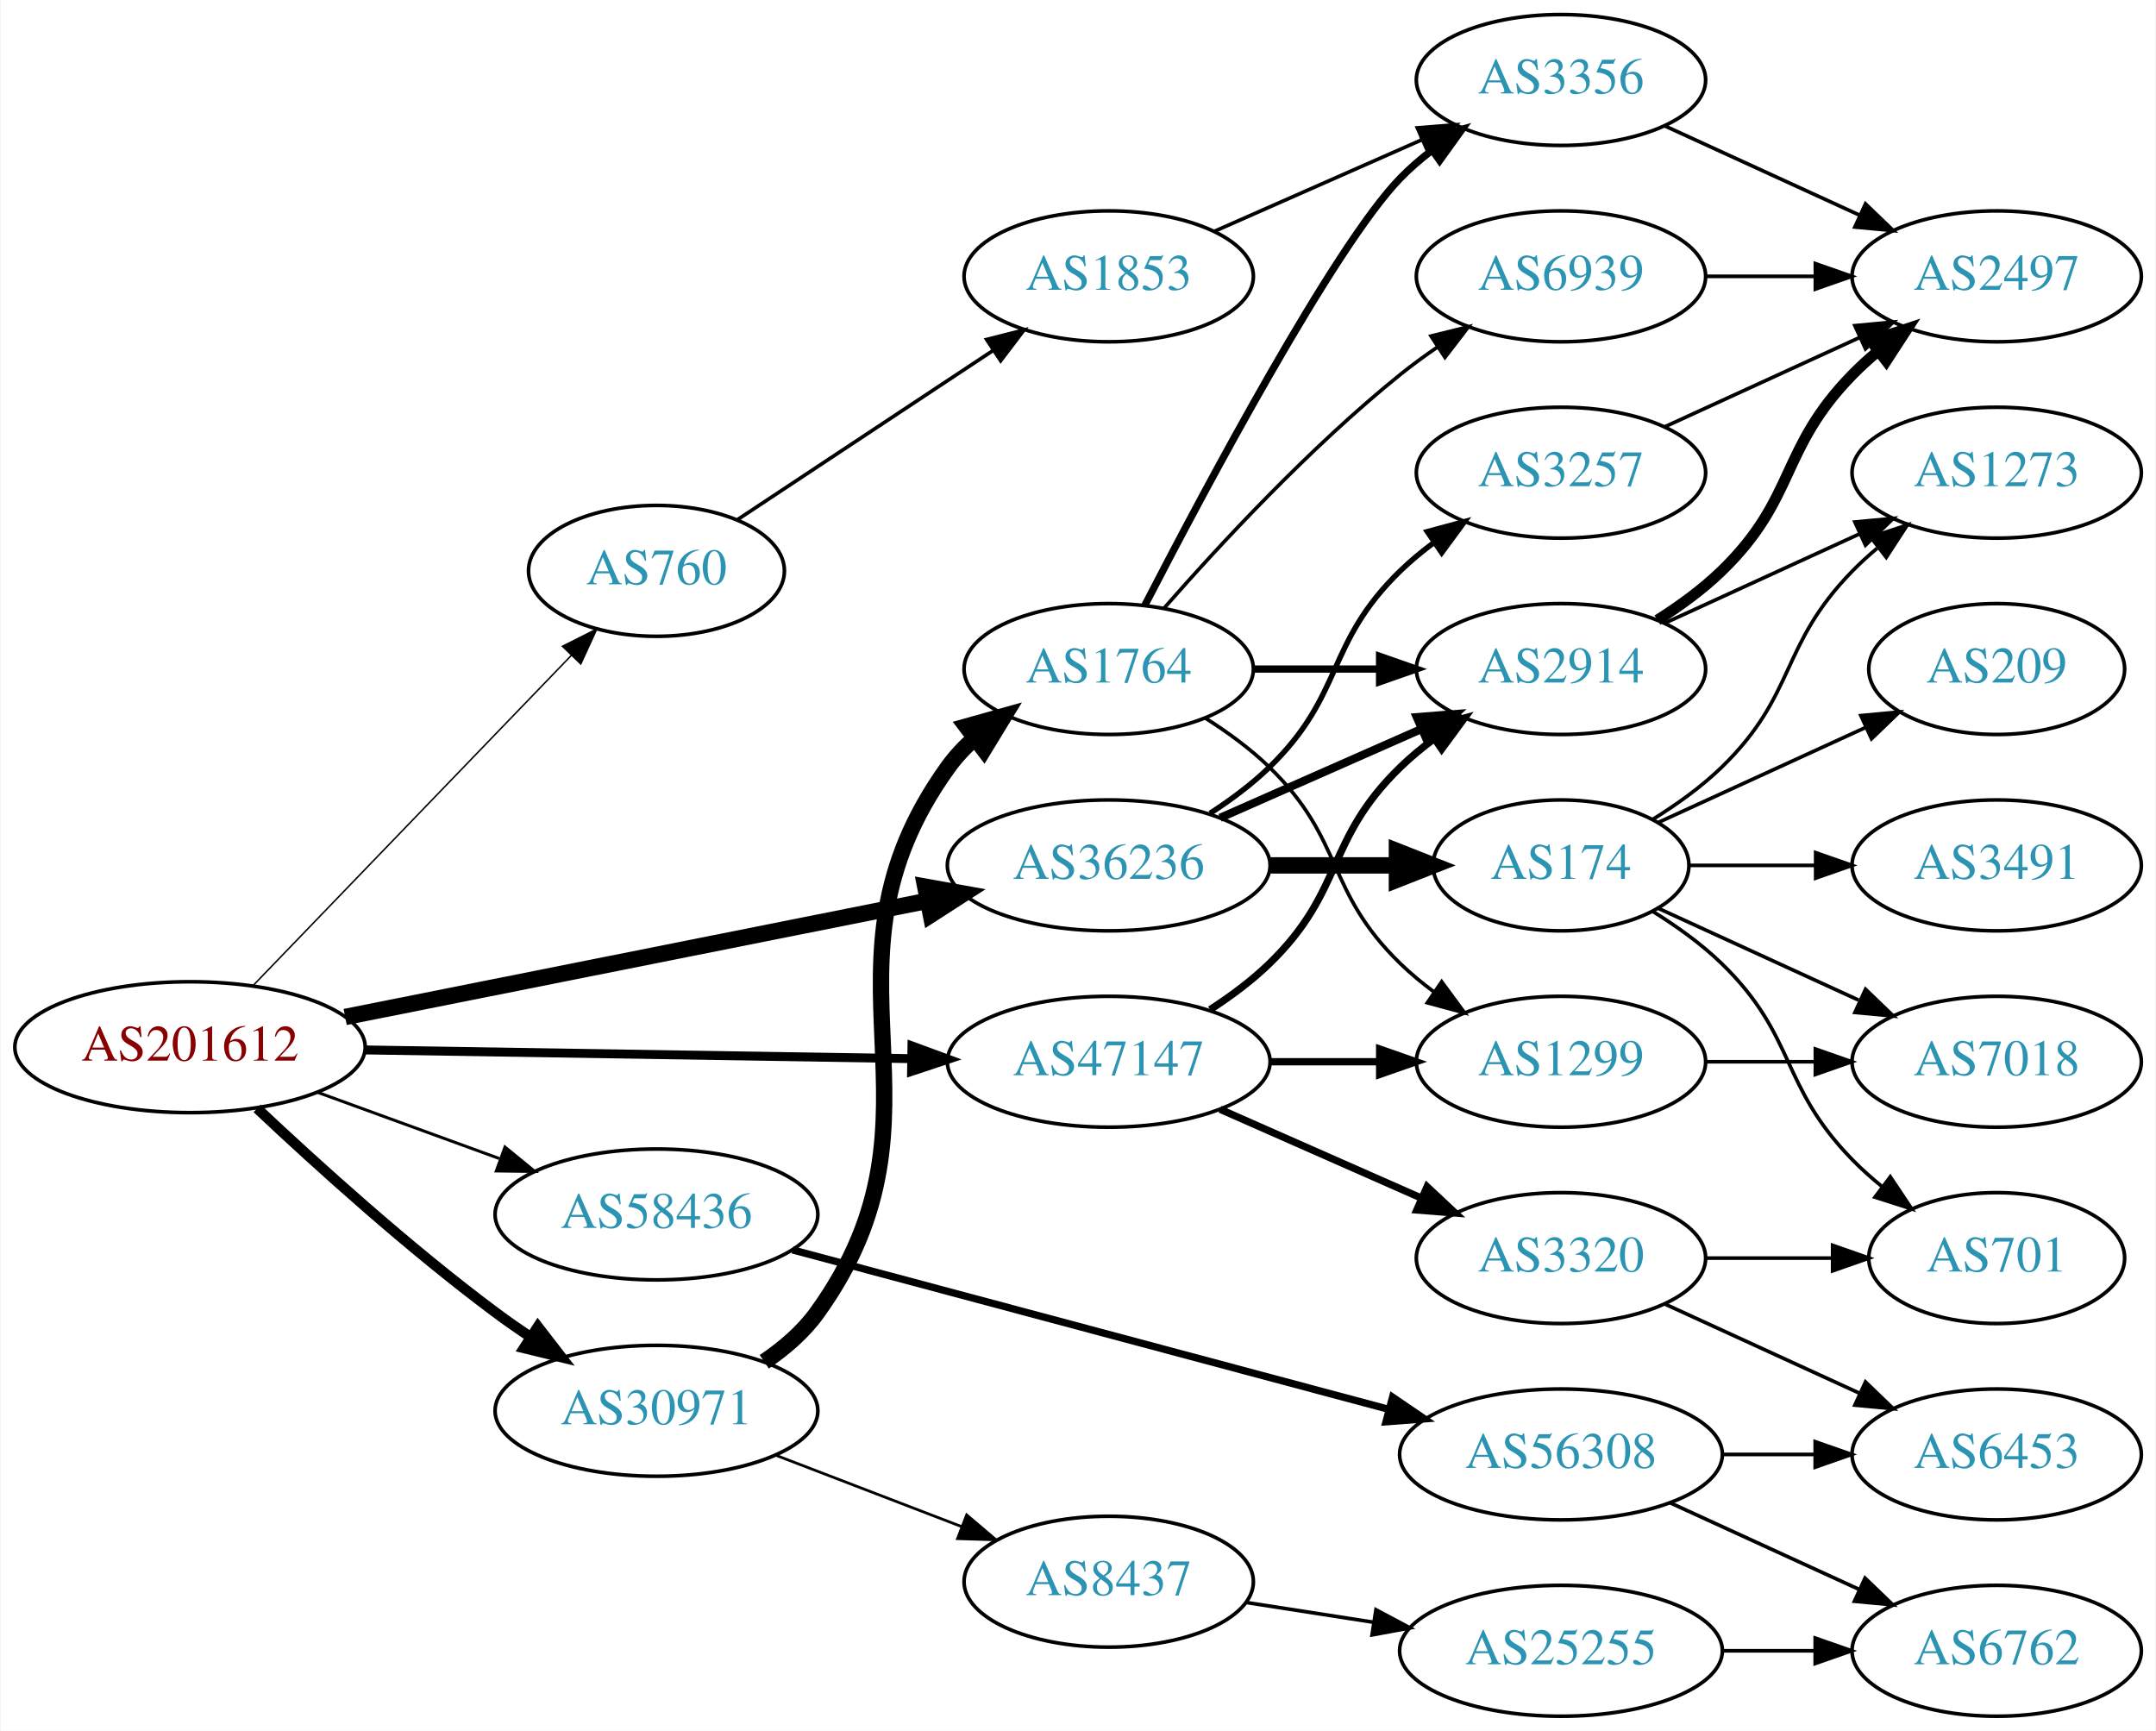
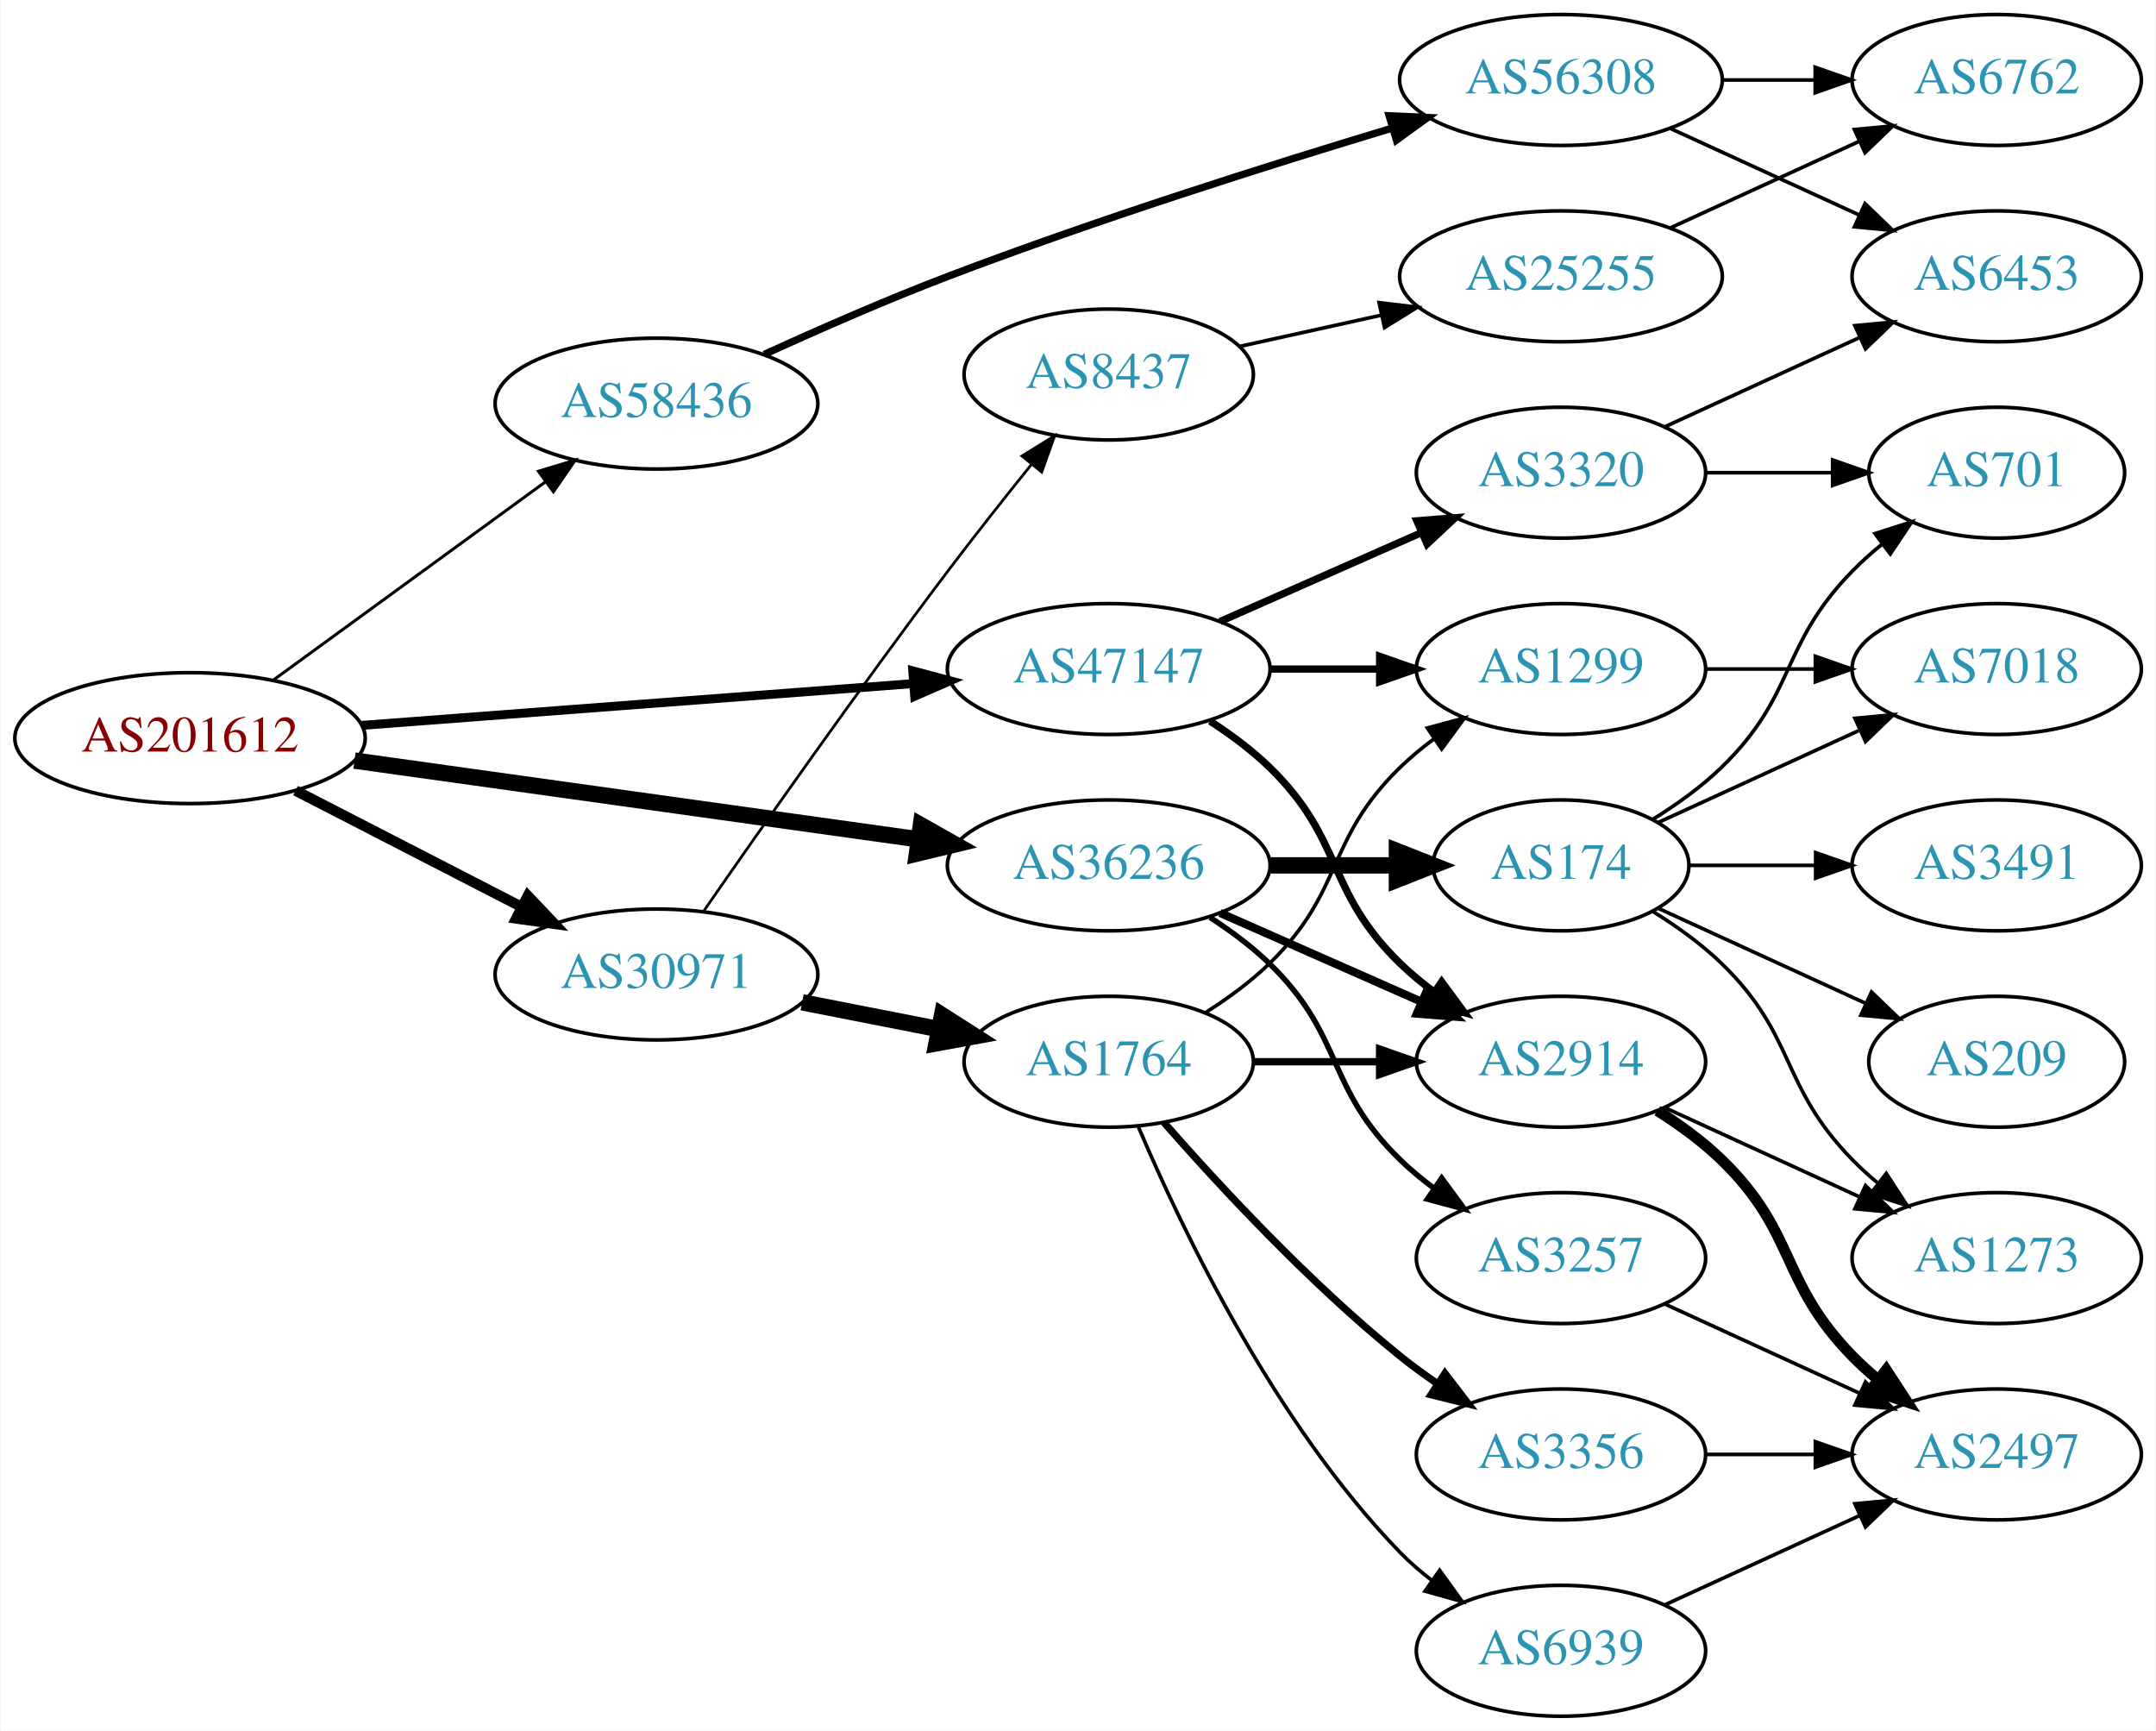
<svg xmlns="http://www.w3.org/2000/svg" xmlns:xlink="http://www.w3.org/1999/xlink" width="593pt" height="476pt" viewBox="0.00 0.00 592.66 476.00">
  <g id="graph0" class="graph" transform="scale(1 1) rotate(0) translate(4 472)">
    <polygon fill="white" stroke="none" points="-4,4 -4,-472 588.661,-472 588.661,4 -4,4" />
    <g id="node1" class="node">
      <g id="a_node1">
        <a xlink:href="/asn/201612" xlink:title="AS201612 ~ nic.at GmbH [AT]">
-           <ellipse fill="#ffffff" stroke="black" cx="48.096" cy="-184" rx="48.192" ry="18" />
-           <text text-anchor="middle" x="48.096" y="-180.3" font-family="Times,serif" font-size="14.00" fill="#880000">AS201612</text>
+           <ellipse fill="#ffffff" stroke="black" cx="48.096" cy="-269" rx="48.192" ry="18" />
+           <text text-anchor="middle" x="48.096" y="-265.3" font-family="Times,serif" font-size="14.00" fill="#880000">AS201612</text>
        </a>
      </g>
    </g>
    <g id="node2" class="node">
      <g id="a_node2">
-         <a xlink:href="/asn/760" xlink:title="AS760 ~ University of Vienna, Austria [AT]">
-           <ellipse fill="#ffffff" stroke="black" cx="176.388" cy="-315" rx="35.194" ry="18" />
-           <text text-anchor="middle" x="176.388" y="-311.3" font-family="Times,serif" font-size="14.00" fill="#2c94b3">AS760</text>
+         <a xlink:href="/asn/30971" xlink:title="AS30971 ~ Jakob-Haringer-Strasse 8 [AT]">
+           <ellipse fill="#ffffff" stroke="black" cx="176.388" cy="-204" rx="44.393" ry="18" />
+           <text text-anchor="middle" x="176.388" y="-200.3" font-family="Times,serif" font-size="14.00" fill="#2c94b3">AS30971</text>
        </a>
      </g>
    </g>
    <g id="edge1" class="edge">
-       <path fill="none" stroke="black" stroke-width="0.409" d="M65.348,-200.858C87.661,-224.003 127.872,-265.713 153.015,-291.793" />
-       <polygon fill="black" stroke="black" stroke-width="0.409" points="150.528,-294.257 159.989,-299.027 155.568,-289.398 150.528,-294.257" />
+       <path fill="none" stroke="black" stroke-width="2.864" d="M77.124,-254.574C95.442,-245.146 119.542,-232.743 139.29,-222.579" />
+       <polygon fill="black" stroke="black" stroke-width="2.864" points="141.015,-225.627 148.304,-217.939 137.811,-219.403 141.015,-225.627" />
    </g>
    <g id="node3" class="node">
      <g id="a_node3">
-         <a xlink:href="/asn/30971" xlink:title="AS30971 ~ Jakob-Haringer-Strasse 8 [AT]">
-           <ellipse fill="#ffffff" stroke="black" cx="176.388" cy="-84" rx="44.393" ry="18" />
-           <text text-anchor="middle" x="176.388" y="-80.3" font-family="Times,serif" font-size="14.00" fill="#2c94b3">AS30971</text>
-         </a>
-       </g>
-     </g>
-     <g id="edge2" class="edge">
-       <path fill="none" stroke="black" stroke-width="2.864" d="M66.542,-167.175C82.888,-151.782 108.313,-128.768 132.191,-111 135.207,-108.756 138.412,-106.513 141.66,-104.333" />
-       <polygon fill="black" stroke="black" stroke-width="2.864" points="143.778,-107.13 150.258,-98.749 139.965,-101.26 143.778,-107.13" />
-     </g>
-     <g id="node4" class="node">
-       <g id="a_node4">
        <a xlink:href="/asn/36236" xlink:title="AS36236 ~ NetActuate, Inc [US]">
          <ellipse fill="#ffffff" stroke="black" cx="300.78" cy="-234" rx="44.393" ry="18" />
          <text text-anchor="middle" x="300.78" y="-230.3" font-family="Times,serif" font-size="14.00" fill="#2c94b3">AS36236</text>
        </a>
      </g>
    </g>
+     <g id="edge2" class="edge">
+       <path fill="none" stroke="black" stroke-width="4.5" d="M93.336,-262.823C136.72,-256.766 202.823,-247.537 248.485,-241.162" />
+       <polygon fill="black" stroke="black" stroke-width="4.5" points="249.117,-245.049 258.477,-239.767 248.028,-237.25 249.117,-245.049" />
+     </g>
+     <g id="node4" class="node">
+       <g id="a_node4">
+         <a xlink:href="/asn/47147" xlink:title="AS47147 ~ ANEXIA Internetdienstleistungs GmbH [AT]">
+           <ellipse fill="#ffffff" stroke="black" cx="300.78" cy="-288" rx="44.393" ry="18" />
+           <text text-anchor="middle" x="300.78" y="-284.3" font-family="Times,serif" font-size="14.00" fill="#2c94b3">AS47147</text>
+         </a>
+       </g>
+     </g>
    <g id="edge3" class="edge">
-       <path fill="none" stroke="black" stroke-width="4.5" d="M90.772,-192.313C134.873,-201.109 204.404,-214.977 251.02,-224.275" />
-       <polygon fill="black" stroke="black" stroke-width="4.5" points="250.315,-228.149 260.892,-226.244 251.855,-220.426 250.315,-228.149" />
+       <path fill="none" stroke="black" stroke-width="2.455" d="M95.367,-272.507C138.285,-275.76 202.109,-280.597 246.996,-283.999" />
+       <polygon fill="black" stroke="black" stroke-width="2.455" points="246.886,-287.501 257.122,-284.767 247.415,-280.521 246.886,-287.501" />
    </g>
    <g id="node5" class="node">
      <g id="a_node5">
-         <a xlink:href="/asn/47147" xlink:title="AS47147 ~ ANEXIA Internetdienstleistungs GmbH [AT]">
-           <ellipse fill="#ffffff" stroke="black" cx="300.78" cy="-180" rx="44.393" ry="18" />
-           <text text-anchor="middle" x="300.78" y="-176.3" font-family="Times,serif" font-size="14.00" fill="#2c94b3">AS47147</text>
+         <a xlink:href="/asn/58436" xlink:title="AS58436 ~ SECUREAX PTE LTD [SG]">
+           <ellipse fill="#ffffff" stroke="black" cx="176.388" cy="-361" rx="44.393" ry="18" />
+           <text text-anchor="middle" x="176.388" y="-357.3" font-family="Times,serif" font-size="14.00" fill="#2c94b3">AS58436</text>
        </a>
      </g>
    </g>
    <g id="edge4" class="edge">
-       <path fill="none" stroke="black" stroke-width="2.455" d="M96.248,-183.248C139.011,-182.565 201.992,-181.56 246.549,-180.849" />
-       <polygon fill="black" stroke="black" stroke-width="2.455" points="246.665,-184.348 256.608,-180.689 246.553,-177.349 246.665,-184.348" />
+       <path fill="none" stroke="black" stroke-width="0.818" d="M71.094,-285.025C91.774,-300.09 122.881,-322.751 145.743,-339.405" />
+       <polygon fill="black" stroke="black" stroke-width="0.818" points="143.918,-342.406 154.062,-345.465 148.04,-336.748 143.918,-342.406" />
    </g>
    <g id="node6" class="node">
      <g id="a_node6">
-         <a xlink:href="/asn/58436" xlink:title="AS58436 ~ SECUREAX PTE LTD [SG]">
-           <ellipse fill="#ffffff" stroke="black" cx="176.388" cy="-138" rx="44.393" ry="18" />
-           <text text-anchor="middle" x="176.388" y="-134.3" font-family="Times,serif" font-size="14.00" fill="#2c94b3">AS58436</text>
+         <a xlink:href="/asn/1764" xlink:title="AS1764 ~ NEXTLAYER-AS [AT]">
+           <ellipse fill="#ffffff" stroke="black" cx="300.78" cy="-180" rx="39.794" ry="18" />
+           <text text-anchor="middle" x="300.78" y="-176.3" font-family="Times,serif" font-size="14.00" fill="#2c94b3">AS1764</text>
        </a>
      </g>
    </g>
    <g id="edge5" class="edge">
-       <path fill="none" stroke="black" stroke-width="0.818" d="M83.272,-171.552C98.638,-165.955 116.925,-159.294 133.141,-153.388" />
-       <polygon fill="black" stroke="black" stroke-width="0.818" points="134.726,-156.535 142.925,-149.824 132.331,-149.958 134.726,-156.535" />
+       <path fill="none" stroke="black" stroke-width="4.5" d="M216.45,-196.34C228.365,-194.004 241.573,-191.414 253.896,-188.997" />
+       <polygon fill="black" stroke="black" stroke-width="4.5" points="254.936,-192.806 263.992,-187.018 253.421,-185.078 254.936,-192.806" />
    </g>
    <g id="node7" class="node">
      <g id="a_node7">
-         <a xlink:href="/asn/1853" xlink:title="AS1853 ~ ACOnet Backbone [AT]">
-           <ellipse fill="#ffffff" stroke="black" cx="300.78" cy="-396" rx="39.794" ry="18" />
-           <text text-anchor="middle" x="300.78" y="-392.3" font-family="Times,serif" font-size="14.00" fill="#2c94b3">AS1853</text>
+         <a xlink:href="/asn/8437" xlink:title="AS8437 ~ Hutchison Drei Austria GmbH [AT]">
+           <ellipse fill="#ffffff" stroke="black" cx="300.78" cy="-369" rx="39.794" ry="18" />
+           <text text-anchor="middle" x="300.78" y="-365.3" font-family="Times,serif" font-size="14.00" fill="#2c94b3">AS8437</text>
        </a>
      </g>
    </g>
    <g id="edge6" class="edge">
-       <path fill="none" stroke="black" d="M198.707,-329.109C218.089,-341.937 246.926,-361.021 268.842,-375.526" />
-       <polygon fill="black" stroke="black" points="267.194,-378.631 277.465,-381.232 271.057,-372.794 267.194,-378.631" />
-     </g>
-     <g id="node9" class="node">
-       <g id="a_node9">
-         <a xlink:href="/asn/1764" xlink:title="AS1764 ~ NEXTLAYER-AS [AT]">
-           <ellipse fill="#ffffff" stroke="black" cx="300.78" cy="-288" rx="39.794" ry="18" />
-           <text text-anchor="middle" x="300.78" y="-284.3" font-family="Times,serif" font-size="14.00" fill="#2c94b3">AS1764</text>
-         </a>
-       </g>
-     </g>
-     <g id="edge8" class="edge">
-       <path fill="none" stroke="black" stroke-width="4.5" d="M206.045,-97.482C211.538,-101.191 216.761,-105.688 220.584,-111 260.634,-166.646 216.533,-205.354 256.584,-261 258.661,-263.887 261.153,-266.533 263.876,-268.943" />
-       <polygon fill="black" stroke="black" stroke-width="4.5" points="261.667,-272.21 272.015,-275.113 266.424,-265.934 261.667,-272.21" />
+       <path fill="none" stroke="black" stroke-width="0.75" d="M189.442,-221.518C204.722,-243.576 232.033,-282.517 256.584,-315 263.899,-324.679 272.171,-335.132 279.504,-344.239" />
+       <polygon fill="black" stroke="black" stroke-width="0.75" points="276.907,-346.594 285.919,-352.164 282.347,-342.189 276.907,-346.594" />
    </g>
    <g id="node10" class="node">
      <g id="a_node10">
-         <a xlink:href="/asn/8437" xlink:title="AS8437 ~ Hutchison Drei Austria GmbH [AT]">
-           <ellipse fill="#ffffff" stroke="black" cx="300.78" cy="-37" rx="39.794" ry="18" />
-           <text text-anchor="middle" x="300.78" y="-33.3" font-family="Times,serif" font-size="14.00" fill="#2c94b3">AS8437</text>
-         </a>
-       </g>
-     </g>
-     <g id="edge9" class="edge">
-       <path fill="none" stroke="black" stroke-width="0.75" d="M209.225,-71.774C224.856,-65.772 243.836,-58.483 260.374,-52.132" />
-       <polygon fill="black" stroke="black" stroke-width="0.75" points="261.705,-55.37 269.785,-48.518 259.195,-48.836 261.705,-55.37" />
-     </g>
-     <g id="node12" class="node">
-       <g id="a_node12">
        <a xlink:href="/asn/2914" xlink:title="AS2914 ~ NTT America, Inc. [US]">
-           <ellipse fill="#ffffff" stroke="black" cx="425.172" cy="-288" rx="39.794" ry="18" />
-           <text text-anchor="middle" x="425.172" y="-284.3" font-family="Times,serif" font-size="14.00" fill="#2c94b3">AS2914</text>
-         </a>
-       </g>
-     </g>
-     <g id="edge20" class="edge">
-       <path fill="none" stroke="black" stroke-width="2.25" d="M331.407,-247.072C348.002,-254.393 368.861,-263.597 386.595,-271.421" />
-       <polygon fill="black" stroke="black" stroke-width="2.25" points="385.516,-274.77 396.078,-275.605 388.342,-268.366 385.516,-274.77" />
-     </g>
-     <g id="node18" class="node">
-       <g id="a_node18">
+           <ellipse fill="#ffffff" stroke="black" cx="425.172" cy="-180" rx="39.794" ry="18" />
+           <text text-anchor="middle" x="425.172" y="-176.3" font-family="Times,serif" font-size="14.00" fill="#2c94b3">AS2914</text>
+         </a>
+       </g>
+     </g>
+     <g id="edge18" class="edge">
+       <path fill="none" stroke="black" stroke-width="2.25" d="M331.407,-220.928C348.002,-213.607 368.861,-204.403 386.595,-196.579" />
+       <polygon fill="black" stroke="black" stroke-width="2.25" points="388.342,-199.634 396.078,-192.395 385.516,-193.23 388.342,-199.634" />
+     </g>
+     <g id="node16" class="node">
+       <g id="a_node16">
        <a xlink:href="/asn/174" xlink:title="AS174 ~ Cogent Communications [US]">
          <ellipse fill="#ffffff" stroke="black" cx="425.172" cy="-234" rx="35.194" ry="18" />
          <text text-anchor="middle" x="425.172" y="-230.3" font-family="Times,serif" font-size="14.00" fill="#2c94b3">AS174</text>
        </a>
      </g>
    </g>
-     <g id="edge21" class="edge">
+     <g id="edge17" class="edge">
      <path fill="none" stroke="black" stroke-width="4.5" d="M345.275,-234C356.533,-234 368.665,-234 379.959,-234" />
      <polygon fill="black" stroke="black" stroke-width="4.5" points="380.046,-237.938 390.046,-234 380.046,-230.063 380.046,-237.938" />
    </g>
-     <g id="node19" class="node">
-       <g id="a_node19">
+     <g id="node17" class="node">
+       <g id="a_node17">
        <a xlink:href="/asn/3257" xlink:title="AS3257 ~ GTT [DE]">
+           <ellipse fill="#ffffff" stroke="black" cx="425.172" cy="-126" rx="39.794" ry="18" />
+           <text text-anchor="middle" x="425.172" y="-122.3" font-family="Times,serif" font-size="14.00" fill="#2c94b3">AS3257</text>
+         </a>
+       </g>
+     </g>
+     <g id="edge19" class="edge">
+       <path fill="none" stroke="black" stroke-width="1.5" d="M328.663,-219.671C334.388,-215.964 340.154,-211.682 344.976,-207 365.669,-186.906 360.282,-173.094 380.976,-153 383.821,-150.237 386.995,-147.614 390.295,-145.166" />
+       <polygon fill="black" stroke="black" stroke-width="1.5" points="392.36,-147.994 398.643,-139.462 388.411,-142.214 392.36,-147.994" />
+     </g>
+     <g id="node8" class="node">
+       <g id="a_node8">
+         <a xlink:href="/asn/1299" xlink:title="AS1299 ~ Telia Carrier [EU]">
+           <ellipse fill="#ffffff" stroke="black" cx="425.172" cy="-288" rx="39.794" ry="18" />
+           <text text-anchor="middle" x="425.172" y="-284.3" font-family="Times,serif" font-size="14.00" fill="#2c94b3">AS1299</text>
+         </a>
+       </g>
+     </g>
+     <g id="edge27" class="edge">
+       <path fill="none" stroke="black" stroke-width="2" d="M345.275,-288C354.964,-288 365.301,-288 375.194,-288" />
+       <polygon fill="black" stroke="black" stroke-width="2" points="375.296,-291.5 385.296,-288 375.296,-284.5 375.296,-291.5" />
+     </g>
+     <g id="edge26" class="edge">
+       <path fill="none" stroke="black" stroke-width="2" d="M328.663,-273.671C334.388,-269.964 340.154,-265.682 344.976,-261 365.669,-240.906 360.282,-227.094 380.976,-207 383.821,-204.237 386.995,-201.614 390.295,-199.166" />
+       <polygon fill="black" stroke="black" stroke-width="2" points="392.36,-201.994 398.643,-193.462 388.411,-196.214 392.36,-201.994" />
+     </g>
+     <g id="node22" class="node">
+       <g id="a_node22">
+         <a xlink:href="/asn/3320" xlink:title="AS3320 ~ DTAG [DE]">
          <ellipse fill="#ffffff" stroke="black" cx="425.172" cy="-342" rx="39.794" ry="18" />
-           <text text-anchor="middle" x="425.172" y="-338.3" font-family="Times,serif" font-size="14.00" fill="#2c94b3">AS3257</text>
-         </a>
-       </g>
-     </g>
-     <g id="edge22" class="edge">
-       <path fill="none" stroke="black" stroke-width="1.5" d="M328.663,-248.329C334.388,-252.036 340.154,-256.318 344.976,-261 365.669,-281.094 360.282,-294.906 380.976,-315 383.821,-317.763 386.995,-320.386 390.295,-322.834" />
-       <polygon fill="black" stroke="black" stroke-width="1.5" points="388.411,-325.786 398.643,-328.538 392.36,-320.006 388.411,-325.786" />
-     </g>
-     <g id="edge31" class="edge">
-       <path fill="none" stroke="black" stroke-width="2" d="M328.663,-194.329C334.388,-198.036 340.154,-202.318 344.976,-207 365.669,-227.094 360.282,-240.906 380.976,-261 383.821,-263.763 386.995,-266.386 390.295,-268.834" />
-       <polygon fill="black" stroke="black" stroke-width="2" points="388.411,-271.786 398.643,-274.538 392.36,-266.006 388.411,-271.786" />
-     </g>
-     <g id="node13" class="node">
-       <g id="a_node13">
-         <a xlink:href="/asn/1299" xlink:title="AS1299 ~ Telia Carrier [EU]">
-           <ellipse fill="#ffffff" stroke="black" cx="425.172" cy="-180" rx="39.794" ry="18" />
-           <text text-anchor="middle" x="425.172" y="-176.3" font-family="Times,serif" font-size="14.00" fill="#2c94b3">AS1299</text>
-         </a>
-       </g>
-     </g>
-     <g id="edge29" class="edge">
-       <path fill="none" stroke="black" stroke-width="2" d="M345.275,-180C354.964,-180 365.301,-180 375.194,-180" />
-       <polygon fill="black" stroke="black" stroke-width="2" points="375.296,-183.5 385.296,-180 375.296,-176.5 375.296,-183.5" />
+           <text text-anchor="middle" x="425.172" y="-338.3" font-family="Times,serif" font-size="14.00" fill="#2c94b3">AS3320</text>
+         </a>
+       </g>
+     </g>
+     <g id="edge28" class="edge">
+       <path fill="none" stroke="black" stroke-width="2" d="M331.407,-301.072C348.002,-308.393 368.861,-317.597 386.595,-325.421" />
+       <polygon fill="black" stroke="black" stroke-width="2" points="385.516,-328.77 396.078,-329.605 388.342,-322.366 385.516,-328.77" />
    </g>
    <g id="node24" class="node">
      <g id="a_node24">
-         <a xlink:href="/asn/3320" xlink:title="AS3320 ~ DTAG [DE]">
-           <ellipse fill="#ffffff" stroke="black" cx="425.172" cy="-126" rx="39.794" ry="18" />
-           <text text-anchor="middle" x="425.172" y="-122.3" font-family="Times,serif" font-size="14.00" fill="#2c94b3">AS3320</text>
-         </a>
-       </g>
-     </g>
-     <g id="edge30" class="edge">
-       <path fill="none" stroke="black" stroke-width="2" d="M331.407,-166.928C348.002,-159.607 368.861,-150.403 386.595,-142.579" />
-       <polygon fill="black" stroke="black" stroke-width="2" points="388.342,-145.634 396.078,-138.395 385.516,-139.23 388.342,-145.634" />
-     </g>
-     <g id="node26" class="node">
-       <g id="a_node26">
        <a xlink:href="/asn/56308" xlink:title="AS56308 ~ TELIN-NET-SG [SG]">
-           <ellipse fill="#ffffff" stroke="black" cx="425.172" cy="-72" rx="44.393" ry="18" />
-           <text text-anchor="middle" x="425.172" y="-68.3" font-family="Times,serif" font-size="14.00" fill="#2c94b3">AS56308</text>
-         </a>
-       </g>
-     </g>
-     <g id="edge35" class="edge">
-       <path fill="none" stroke="black" stroke-width="2" d="M213.801,-128.261C257.362,-116.612 330.346,-97.093 377.873,-84.382" />
-       <polygon fill="black" stroke="black" stroke-width="2" points="378.852,-87.743 387.609,-81.778 377.044,-80.981 378.852,-87.743" />
-     </g>
-     <g id="node8" class="node">
-       <g id="a_node8">
+           <ellipse fill="#ffffff" stroke="black" cx="425.172" cy="-450" rx="44.393" ry="18" />
+           <text text-anchor="middle" x="425.172" y="-446.3" font-family="Times,serif" font-size="14.00" fill="#2c94b3">AS56308</text>
+         </a>
+       </g>
+     </g>
+     <g id="edge32" class="edge">
+       <path fill="none" stroke="black" stroke-width="2" d="M206.05,-374.533C220.964,-381.353 239.586,-389.526 256.584,-396 297.403,-411.548 344.868,-426.563 378.842,-436.796" />
+       <polygon fill="black" stroke="black" stroke-width="2" points="377.905,-440.169 388.489,-439.683 379.912,-433.463 377.905,-440.169" />
+     </g>
+     <g id="edge7" class="edge">
+       <path fill="none" stroke="black" d="M327.309,-193.462C333.472,-197.362 339.773,-201.948 344.976,-207 365.669,-227.094 360.282,-240.906 380.976,-261 383.821,-263.763 386.995,-266.386 390.295,-268.834" />
+       <polygon fill="black" stroke="black" points="388.411,-271.786 398.643,-274.538 392.36,-266.006 388.411,-271.786" />
+     </g>
+     <g id="node9" class="node">
+       <g id="a_node9">
        <a xlink:href="/asn/3356" xlink:title="AS3356 ~ Level 3 Parent, LLC [US]">
-           <ellipse fill="#ffffff" stroke="black" cx="425.172" cy="-450" rx="39.794" ry="18" />
-           <text text-anchor="middle" x="425.172" y="-446.3" font-family="Times,serif" font-size="14.00" fill="#2c94b3">AS3356</text>
-         </a>
-       </g>
-     </g>
-     <g id="edge7" class="edge">
-       <path fill="none" stroke="black" d="M329.859,-408.389C346.807,-415.866 368.604,-425.483 386.974,-433.588" />
-       <polygon fill="black" stroke="black" points="385.661,-436.834 396.223,-437.669 388.487,-430.43 385.661,-436.834" />
-     </g>
-     <g id="node14" class="node">
-       <g id="a_node14">
-         <a xlink:href="/asn/2497" xlink:title="AS2497 ~ Internet Initiative Japan Inc. [JP]">
-           <ellipse fill="#ffffff" stroke="black" cx="545.014" cy="-396" rx="39.794" ry="18" />
-           <text text-anchor="middle" x="545.014" y="-392.3" font-family="Times,serif" font-size="14.00" fill="#2c94b3">AS2497</text>
-         </a>
-       </g>
-     </g>
-     <g id="edge19" class="edge">
-       <path fill="none" stroke="black" d="M453.801,-437.339C469.758,-430.027 490.028,-420.739 507.311,-412.819" />
-       <polygon fill="black" stroke="black" points="508.926,-415.929 516.559,-408.581 506.01,-409.565 508.926,-415.929" />
-     </g>
-     <g id="edge11" class="edge">
-       <path fill="none" stroke="black" stroke-width="2" d="M310.744,-305.587C327.336,-337.711 362.791,-404.297 380.976,-423 383.596,-425.695 386.537,-428.239 389.619,-430.608" />
-       <polygon fill="black" stroke="black" stroke-width="2" points="387.786,-433.597 397.988,-436.455 391.795,-427.859 387.786,-433.597" />
+           <ellipse fill="#ffffff" stroke="black" cx="425.172" cy="-72" rx="39.794" ry="18" />
+           <text text-anchor="middle" x="425.172" y="-68.3" font-family="Times,serif" font-size="14.00" fill="#2c94b3">AS3356</text>
+         </a>
+       </g>
+     </g>
+     <g id="edge8" class="edge">
+       <path fill="none" stroke="black" stroke-width="2" d="M315.932,-163.337C331.034,-146.106 356.155,-118.976 380.976,-99 384.231,-96.38 387.756,-93.808 391.341,-91.354" />
+       <polygon fill="black" stroke="black" stroke-width="2" points="393.26,-94.281 399.714,-85.879 389.429,-88.423 393.26,-94.281" />
+     </g>
+     <g id="edge9" class="edge">
+       <path fill="none" stroke="black" stroke-width="2" d="M340.505,-180C351.444,-180 363.494,-180 374.961,-180" />
+       <polygon fill="black" stroke="black" stroke-width="2" points="375.278,-183.5 385.278,-180 375.278,-176.5 375.278,-183.5" />
    </g>
    <g id="node11" class="node">
      <g id="a_node11">
        <a xlink:href="/asn/6939" xlink:title="AS6939 ~ Hurricane Electric LLC [US]">
-           <ellipse fill="#ffffff" stroke="black" cx="425.172" cy="-396" rx="39.794" ry="18" />
-           <text text-anchor="middle" x="425.172" y="-392.3" font-family="Times,serif" font-size="14.00" fill="#2c94b3">AS6939</text>
+           <ellipse fill="#ffffff" stroke="black" cx="425.172" cy="-18" rx="39.794" ry="18" />
+           <text text-anchor="middle" x="425.172" y="-14.3" font-family="Times,serif" font-size="14.00" fill="#2c94b3">AS6939</text>
        </a>
      </g>
    </g>
    <g id="edge10" class="edge">
-       <path fill="none" stroke="black" d="M315.932,-304.663C331.034,-321.894 356.155,-349.024 380.976,-369 384.231,-371.62 387.756,-374.192 391.341,-376.646" />
-       <polygon fill="black" stroke="black" points="389.429,-379.577 399.714,-382.121 393.26,-373.719 389.429,-379.577" />
+       <path fill="none" stroke="black" d="M308.97,-162.025C320.737,-134.318 346.312,-80.652 380.976,-45 383.596,-42.305 386.537,-39.761 389.619,-37.392" />
+       <polygon fill="black" stroke="black" points="391.795,-40.141 397.988,-31.545 387.786,-34.403 391.795,-40.141" />
+     </g>
+     <g id="node14" class="node">
+       <g id="a_node14">
+         <a xlink:href="/asn/25255" xlink:title="AS25255 ~ ==&gt; TELE2 AUSTRIA &lt;== [AT]">
+           <ellipse fill="#ffffff" stroke="black" cx="425.172" cy="-396" rx="44.393" ry="18" />
+           <text text-anchor="middle" x="425.172" y="-392.3" font-family="Times,serif" font-size="14.00" fill="#2c94b3">AS25255</text>
+         </a>
+       </g>
+     </g>
+     <g id="edge13" class="edge">
+       <path fill="none" stroke="black" d="M336.852,-376.737C348.892,-379.393 362.592,-382.415 375.513,-385.266" />
+       <polygon fill="black" stroke="black" points="375.142,-388.768 385.661,-387.505 376.65,-381.932 375.142,-388.768" />
+     </g>
+     <g id="node19" class="node">
+       <g id="a_node19">
+         <a xlink:href="/asn/7018" xlink:title="AS7018 ~ AT&amp;T Services, Inc. [US]">
+           <ellipse fill="#ffffff" stroke="black" cx="545.014" cy="-288" rx="39.794" ry="18" />
+           <text text-anchor="middle" x="545.014" y="-284.3" font-family="Times,serif" font-size="14.00" fill="#2c94b3">AS7018</text>
+         </a>
+       </g>
+     </g>
+     <g id="edge31" class="edge">
+       <path fill="none" stroke="black" d="M465.085,-288C474.638,-288 484.987,-288 494.95,-288" />
+       <polygon fill="black" stroke="black" points="495.143,-291.5 505.143,-288 495.143,-284.5 495.143,-291.5" />
+     </g>
+     <g id="node12" class="node">
+       <g id="a_node12">
+         <a xlink:href="/asn/2497" xlink:title="AS2497 ~ Internet Initiative Japan Inc. [JP]">
+           <ellipse fill="#ffffff" stroke="black" cx="545.014" cy="-72" rx="39.794" ry="18" />
+           <text text-anchor="middle" x="545.014" y="-68.3" font-family="Times,serif" font-size="14.00" fill="#2c94b3">AS2497</text>
+         </a>
+       </g>
+     </g>
+     <g id="edge16" class="edge">
+       <path fill="none" stroke="black" d="M465.085,-72C474.638,-72 484.987,-72 494.95,-72" />
+       <polygon fill="black" stroke="black" points="495.143,-75.5 505.143,-72 495.143,-68.5 495.143,-75.5" />
+     </g>
+     <g id="edge11" class="edge">
+       <path fill="none" stroke="black" stroke-width="3" d="M451.701,-166.538C457.864,-162.638 464.165,-158.052 469.368,-153 490.061,-132.906 485.195,-119.617 505.368,-99 507.461,-96.861 509.744,-94.782 512.121,-92.79" />
+       <polygon fill="black" stroke="black" stroke-width="3" points="514.639,-95.268 520.42,-86.389 510.364,-89.725 514.639,-95.268" />
+     </g>
+     <g id="node13" class="node">
+       <g id="a_node13">
+         <a xlink:href="/asn/1273" xlink:title="AS1273 ~ Vodafone Group PLC [EU]">
+           <ellipse fill="#ffffff" stroke="black" cx="545.014" cy="-126" rx="39.794" ry="18" />
+           <text text-anchor="middle" x="545.014" y="-122.3" font-family="Times,serif" font-size="14.00" fill="#2c94b3">AS1273</text>
+         </a>
+       </g>
    </g>
    <g id="edge12" class="edge">
-       <path fill="none" stroke="black" stroke-width="2" d="M340.505,-288C351.444,-288 363.494,-288 374.961,-288" />
-       <polygon fill="black" stroke="black" stroke-width="2" points="375.278,-291.5 385.278,-288 375.278,-284.5 375.278,-291.5" />
-     </g>
-     <g id="edge13" class="edge">
-       <path fill="none" stroke="black" d="M327.309,-274.538C333.472,-270.638 339.773,-266.052 344.976,-261 365.669,-240.906 360.282,-227.094 380.976,-207 383.821,-204.237 386.995,-201.614 390.295,-199.166" />
-       <polygon fill="black" stroke="black" points="392.36,-201.994 398.643,-193.462 388.411,-196.214 392.36,-201.994" />
-     </g>
-     <g id="node16" class="node">
-       <g id="a_node16">
-         <a xlink:href="/asn/25255" xlink:title="AS25255 ~ ==&gt; TELE2 AUSTRIA &lt;== [AT]">
-           <ellipse fill="#ffffff" stroke="black" cx="425.172" cy="-18" rx="44.393" ry="18" />
-           <text text-anchor="middle" x="425.172" y="-14.3" font-family="Times,serif" font-size="14.00" fill="#2c94b3">AS25255</text>
-         </a>
-       </g>
-     </g>
-     <g id="edge17" class="edge">
-       <path fill="none" stroke="black" d="M338.501,-31.299C349.502,-29.592 361.767,-27.688 373.499,-25.866" />
-       <polygon fill="black" stroke="black" points="374.282,-29.287 383.627,-24.294 373.208,-22.37 374.282,-29.287" />
-     </g>
-     <g id="edge14" class="edge">
-       <path fill="none" stroke="black" d="M465.085,-396C474.638,-396 484.987,-396 494.95,-396" />
-       <polygon fill="black" stroke="black" points="495.143,-399.5 505.143,-396 495.143,-392.5 495.143,-399.5" />
+       <path fill="none" stroke="black" d="M453.801,-167.339C469.758,-160.027 490.028,-150.739 507.311,-142.819" />
+       <polygon fill="black" stroke="black" points="508.926,-145.929 516.559,-138.581 506.01,-139.565 508.926,-145.929" />
    </g>
    <g id="edge15" class="edge">
-       <path fill="none" stroke="black" stroke-width="3" d="M451.701,-301.462C457.864,-305.362 464.165,-309.948 469.368,-315 490.061,-335.094 485.195,-348.383 505.368,-369 507.461,-371.139 509.744,-373.218 512.121,-375.21" />
-       <polygon fill="black" stroke="black" stroke-width="3" points="510.364,-378.275 520.42,-381.611 514.639,-372.732 510.364,-378.275" />
+       <path fill="none" stroke="black" d="M453.801,-30.661C469.758,-37.973 490.028,-47.261 507.311,-55.181" />
+       <polygon fill="black" stroke="black" points="506.01,-58.435 516.559,-59.419 508.926,-52.071 506.01,-58.435" />
    </g>
    <g id="node15" class="node">
      <g id="a_node15">
-         <a xlink:href="/asn/1273" xlink:title="AS1273 ~ Vodafone Group PLC [EU]">
-           <ellipse fill="#ffffff" stroke="black" cx="545.014" cy="-342" rx="39.794" ry="18" />
-           <text text-anchor="middle" x="545.014" y="-338.3" font-family="Times,serif" font-size="14.00" fill="#2c94b3">AS1273</text>
-         </a>
-       </g>
-     </g>
-     <g id="edge16" class="edge">
-       <path fill="none" stroke="black" d="M453.801,-300.661C469.758,-307.973 490.028,-317.261 507.311,-325.181" />
-       <polygon fill="black" stroke="black" points="506.01,-328.435 516.559,-329.419 508.926,-322.071 506.01,-328.435" />
+         <a xlink:href="/asn/6762" xlink:title="AS6762 ~ TELECOM ITALIA SPARKLE S.p.A. [IT]">
+           <ellipse fill="#ffffff" stroke="black" cx="545.014" cy="-450" rx="39.794" ry="18" />
+           <text text-anchor="middle" x="545.014" y="-446.3" font-family="Times,serif" font-size="14.00" fill="#2c94b3">AS6762</text>
+         </a>
+       </g>
+     </g>
+     <g id="edge14" class="edge">
+       <path fill="none" stroke="black" d="M455.301,-409.348C470.913,-416.502 490.31,-425.391 506.982,-433.03" />
+       <polygon fill="black" stroke="black" points="505.885,-436.378 516.434,-437.362 508.801,-430.014 505.885,-436.378" />
+     </g>
+     <g id="edge23" class="edge">
+       <path fill="none" stroke="black" d="M450.351,-221.383C456.936,-217.306 463.785,-212.422 469.368,-207 490.061,-186.906 485.195,-173.617 505.368,-153 507.461,-150.861 509.744,-148.782 512.121,-146.79" />
+       <polygon fill="black" stroke="black" points="514.639,-149.268 520.42,-140.389 510.364,-143.725 514.639,-149.268" />
+     </g>
+     <g id="node18" class="node">
+       <g id="a_node18">
+         <a xlink:href="/asn/3491" xlink:title="AS3491 ~ PCCW Global, Inc. [US]">
+           <ellipse fill="#ffffff" stroke="black" cx="545.014" cy="-234" rx="39.794" ry="18" />
+           <text text-anchor="middle" x="545.014" y="-230.3" font-family="Times,serif" font-size="14.00" fill="#2c94b3">AS3491</text>
+         </a>
+       </g>
+     </g>
+     <g id="edge20" class="edge">
+       <path fill="none" stroke="black" d="M460.574,-234C471.398,-234 483.565,-234 495.192,-234" />
+       <polygon fill="black" stroke="black" points="495.223,-237.5 505.223,-234 495.223,-230.5 495.223,-237.5" />
+     </g>
+     <g id="edge21" class="edge">
+       <path fill="none" stroke="black" d="M452.033,-245.851C468.154,-253.238 489.156,-262.862 507.021,-271.048" />
+       <polygon fill="black" stroke="black" points="506.024,-274.441 516.573,-275.425 508.94,-268.077 506.024,-274.441" />
    </g>
    <g id="node20" class="node">
      <g id="a_node20">
-         <a xlink:href="/asn/7018" xlink:title="AS7018 ~ AT&amp;T Services, Inc. [US]">
-           <ellipse fill="#ffffff" stroke="black" cx="545.014" cy="-180" rx="39.794" ry="18" />
-           <text text-anchor="middle" x="545.014" y="-176.3" font-family="Times,serif" font-size="14.00" fill="#2c94b3">AS7018</text>
-         </a>
-       </g>
-     </g>
-     <g id="edge32" class="edge">
-       <path fill="none" stroke="black" d="M465.085,-180C474.638,-180 484.987,-180 494.95,-180" />
-       <polygon fill="black" stroke="black" points="495.143,-183.5 505.143,-180 495.143,-176.5 495.143,-183.5" />
-     </g>
-     <g id="node17" class="node">
-       <g id="a_node17">
-         <a xlink:href="/asn/6762" xlink:title="AS6762 ~ TELECOM ITALIA SPARKLE S.p.A. [IT]">
-           <ellipse fill="#ffffff" stroke="black" cx="545.014" cy="-18" rx="39.794" ry="18" />
-           <text text-anchor="middle" x="545.014" y="-14.3" font-family="Times,serif" font-size="14.00" fill="#2c94b3">AS6762</text>
-         </a>
-       </g>
-     </g>
-     <g id="edge18" class="edge">
-       <path fill="none" stroke="black" d="M469.383,-18C477.696,-18 486.458,-18 494.941,-18" />
-       <polygon fill="black" stroke="black" points="495.099,-21.5 505.099,-18 495.099,-14.5 495.099,-21.5" />
-     </g>
-     <g id="edge27" class="edge">
-       <path fill="none" stroke="black" d="M450.351,-246.617C456.936,-250.694 463.785,-255.578 469.368,-261 490.061,-281.094 485.195,-294.383 505.368,-315 507.461,-317.139 509.744,-319.218 512.121,-321.21" />
-       <polygon fill="black" stroke="black" points="510.364,-324.275 520.42,-327.611 514.639,-318.732 510.364,-324.275" />
-     </g>
-     <g id="edge23" class="edge">
-       <path fill="none" stroke="black" d="M452.033,-222.149C468.154,-214.762 489.156,-205.138 507.021,-196.952" />
-       <polygon fill="black" stroke="black" points="508.94,-199.923 516.573,-192.575 506.024,-193.559 508.94,-199.923" />
+         <a xlink:href="/asn/209" xlink:title="AS209 ~ CenturyLink Communications, LLC [US]">
+           <ellipse fill="#ffffff" stroke="black" cx="545.014" cy="-180" rx="35.194" ry="18" />
+           <text text-anchor="middle" x="545.014" y="-176.3" font-family="Times,serif" font-size="14.00" fill="#2c94b3">AS209</text>
+         </a>
+       </g>
+     </g>
+     <g id="edge22" class="edge">
+       <path fill="none" stroke="black" d="M452.033,-222.149C468.764,-214.482 490.755,-204.406 509.038,-196.028" />
+       <polygon fill="black" stroke="black" points="510.581,-199.171 518.214,-191.823 507.665,-192.807 510.581,-199.171" />
    </g>
    <g id="node21" class="node">
      <g id="a_node21">
        <a xlink:href="/asn/701" xlink:title="AS701 ~ UUNET [US]">
-           <ellipse fill="#ffffff" stroke="black" cx="545.014" cy="-126" rx="35.194" ry="18" />
-           <text text-anchor="middle" x="545.014" y="-122.3" font-family="Times,serif" font-size="14.00" fill="#2c94b3">AS701</text>
+           <ellipse fill="#ffffff" stroke="black" cx="545.014" cy="-342" rx="35.194" ry="18" />
+           <text text-anchor="middle" x="545.014" y="-338.3" font-family="Times,serif" font-size="14.00" fill="#2c94b3">AS701</text>
        </a>
      </g>
    </g>
    <g id="edge24" class="edge">
-       <path fill="none" stroke="black" d="M450.351,-221.383C456.936,-217.306 463.785,-212.422 469.368,-207 490.061,-186.906 485.195,-173.617 505.368,-153 507.847,-150.466 510.594,-148.017 513.446,-145.696" />
-       <polygon fill="black" stroke="black" points="515.749,-148.343 521.632,-139.532 511.538,-142.752 515.749,-148.343" />
-     </g>
-     <g id="node22" class="node">
-       <g id="a_node22">
-         <a xlink:href="/asn/209" xlink:title="AS209 ~ CenturyLink Communications, LLC [US]">
-           <ellipse fill="#ffffff" stroke="black" cx="545.014" cy="-288" rx="35.194" ry="18" />
-           <text text-anchor="middle" x="545.014" y="-284.3" font-family="Times,serif" font-size="14.00" fill="#2c94b3">AS209</text>
-         </a>
-       </g>
+       <path fill="none" stroke="black" d="M450.351,-246.617C456.936,-250.694 463.785,-255.578 469.368,-261 490.061,-281.094 485.195,-294.383 505.368,-315 507.847,-317.534 510.594,-319.983 513.446,-322.304" />
+       <polygon fill="black" stroke="black" points="511.538,-325.248 521.632,-328.468 515.749,-319.657 511.538,-325.248" />
    </g>
    <g id="edge25" class="edge">
-       <path fill="none" stroke="black" d="M452.033,-245.851C468.764,-253.518 490.755,-263.594 509.038,-271.972" />
-       <polygon fill="black" stroke="black" points="507.665,-275.193 518.214,-276.177 510.581,-268.829 507.665,-275.193" />
+       <path fill="none" stroke="black" d="M453.801,-113.339C469.758,-106.027 490.028,-96.739 507.311,-88.819" />
+       <polygon fill="black" stroke="black" points="508.926,-91.929 516.559,-84.581 506.01,-85.565 508.926,-91.929" />
+     </g>
+     <g id="edge30" class="edge">
+       <path fill="none" stroke="black" d="M465.085,-342C476.171,-342 488.331,-342 499.713,-342" />
+       <polygon fill="black" stroke="black" points="499.895,-345.5 509.895,-342 499.895,-338.5 499.895,-345.5" />
    </g>
    <g id="node23" class="node">
      <g id="a_node23">
-         <a xlink:href="/asn/3491" xlink:title="AS3491 ~ PCCW Global, Inc. [US]">
-           <ellipse fill="#ffffff" stroke="black" cx="545.014" cy="-234" rx="39.794" ry="18" />
-           <text text-anchor="middle" x="545.014" y="-230.3" font-family="Times,serif" font-size="14.00" fill="#2c94b3">AS3491</text>
-         </a>
-       </g>
-     </g>
-     <g id="edge26" class="edge">
-       <path fill="none" stroke="black" d="M460.574,-234C471.398,-234 483.565,-234 495.192,-234" />
-       <polygon fill="black" stroke="black" points="495.223,-237.5 505.223,-234 495.223,-230.5 495.223,-237.5" />
-     </g>
-     <g id="edge28" class="edge">
+         <a xlink:href="/asn/6453" xlink:title="AS6453 ~ TATA COMMUNICATIONS (AMERICA) INC [US]">
+           <ellipse fill="#ffffff" stroke="black" cx="545.014" cy="-396" rx="39.794" ry="18" />
+           <text text-anchor="middle" x="545.014" y="-392.3" font-family="Times,serif" font-size="14.00" fill="#2c94b3">AS6453</text>
+         </a>
+       </g>
+     </g>
+     <g id="edge29" class="edge">
      <path fill="none" stroke="black" d="M453.801,-354.661C469.758,-361.973 490.028,-371.261 507.311,-379.181" />
      <polygon fill="black" stroke="black" points="506.01,-382.435 516.559,-383.419 508.926,-376.071 506.01,-382.435" />
    </g>
    <g id="edge34" class="edge">
-       <path fill="none" stroke="black" d="M465.085,-126C476.171,-126 488.331,-126 499.713,-126" />
-       <polygon fill="black" stroke="black" points="499.895,-129.5 509.895,-126 499.895,-122.5 499.895,-129.5" />
-     </g>
-     <g id="node25" class="node">
-       <g id="a_node25">
-         <a xlink:href="/asn/6453" xlink:title="AS6453 ~ TATA COMMUNICATIONS (AMERICA) INC [US]">
-           <ellipse fill="#ffffff" stroke="black" cx="545.014" cy="-72" rx="39.794" ry="18" />
-           <text text-anchor="middle" x="545.014" y="-68.3" font-family="Times,serif" font-size="14.00" fill="#2c94b3">AS6453</text>
-         </a>
-       </g>
+       <path fill="none" stroke="black" d="M469.383,-450C477.696,-450 486.458,-450 494.941,-450" />
+       <polygon fill="black" stroke="black" points="495.099,-453.5 505.099,-450 495.099,-446.5 495.099,-453.5" />
    </g>
    <g id="edge33" class="edge">
-       <path fill="none" stroke="black" d="M453.801,-113.339C469.758,-106.027 490.028,-96.739 507.311,-88.819" />
-       <polygon fill="black" stroke="black" points="508.926,-91.929 516.559,-84.581 506.01,-85.565 508.926,-91.929" />
-     </g>
-     <g id="edge36" class="edge">
-       <path fill="none" stroke="black" d="M455.301,-58.652C470.913,-51.498 490.31,-42.609 506.982,-34.969" />
-       <polygon fill="black" stroke="black" points="508.801,-37.986 516.434,-30.638 505.885,-31.622 508.801,-37.986" />
-     </g>
-     <g id="edge37" class="edge">
-       <path fill="none" stroke="black" d="M469.383,-72C477.696,-72 486.458,-72 494.941,-72" />
-       <polygon fill="black" stroke="black" points="495.099,-75.5 505.099,-72 495.099,-68.5 495.099,-75.5" />
+       <path fill="none" stroke="black" d="M455.301,-436.652C470.913,-429.498 490.31,-420.609 506.982,-412.97" />
+       <polygon fill="black" stroke="black" points="508.801,-415.986 516.434,-408.638 505.885,-409.622 508.801,-415.986" />
    </g>
  </g>
</svg>
